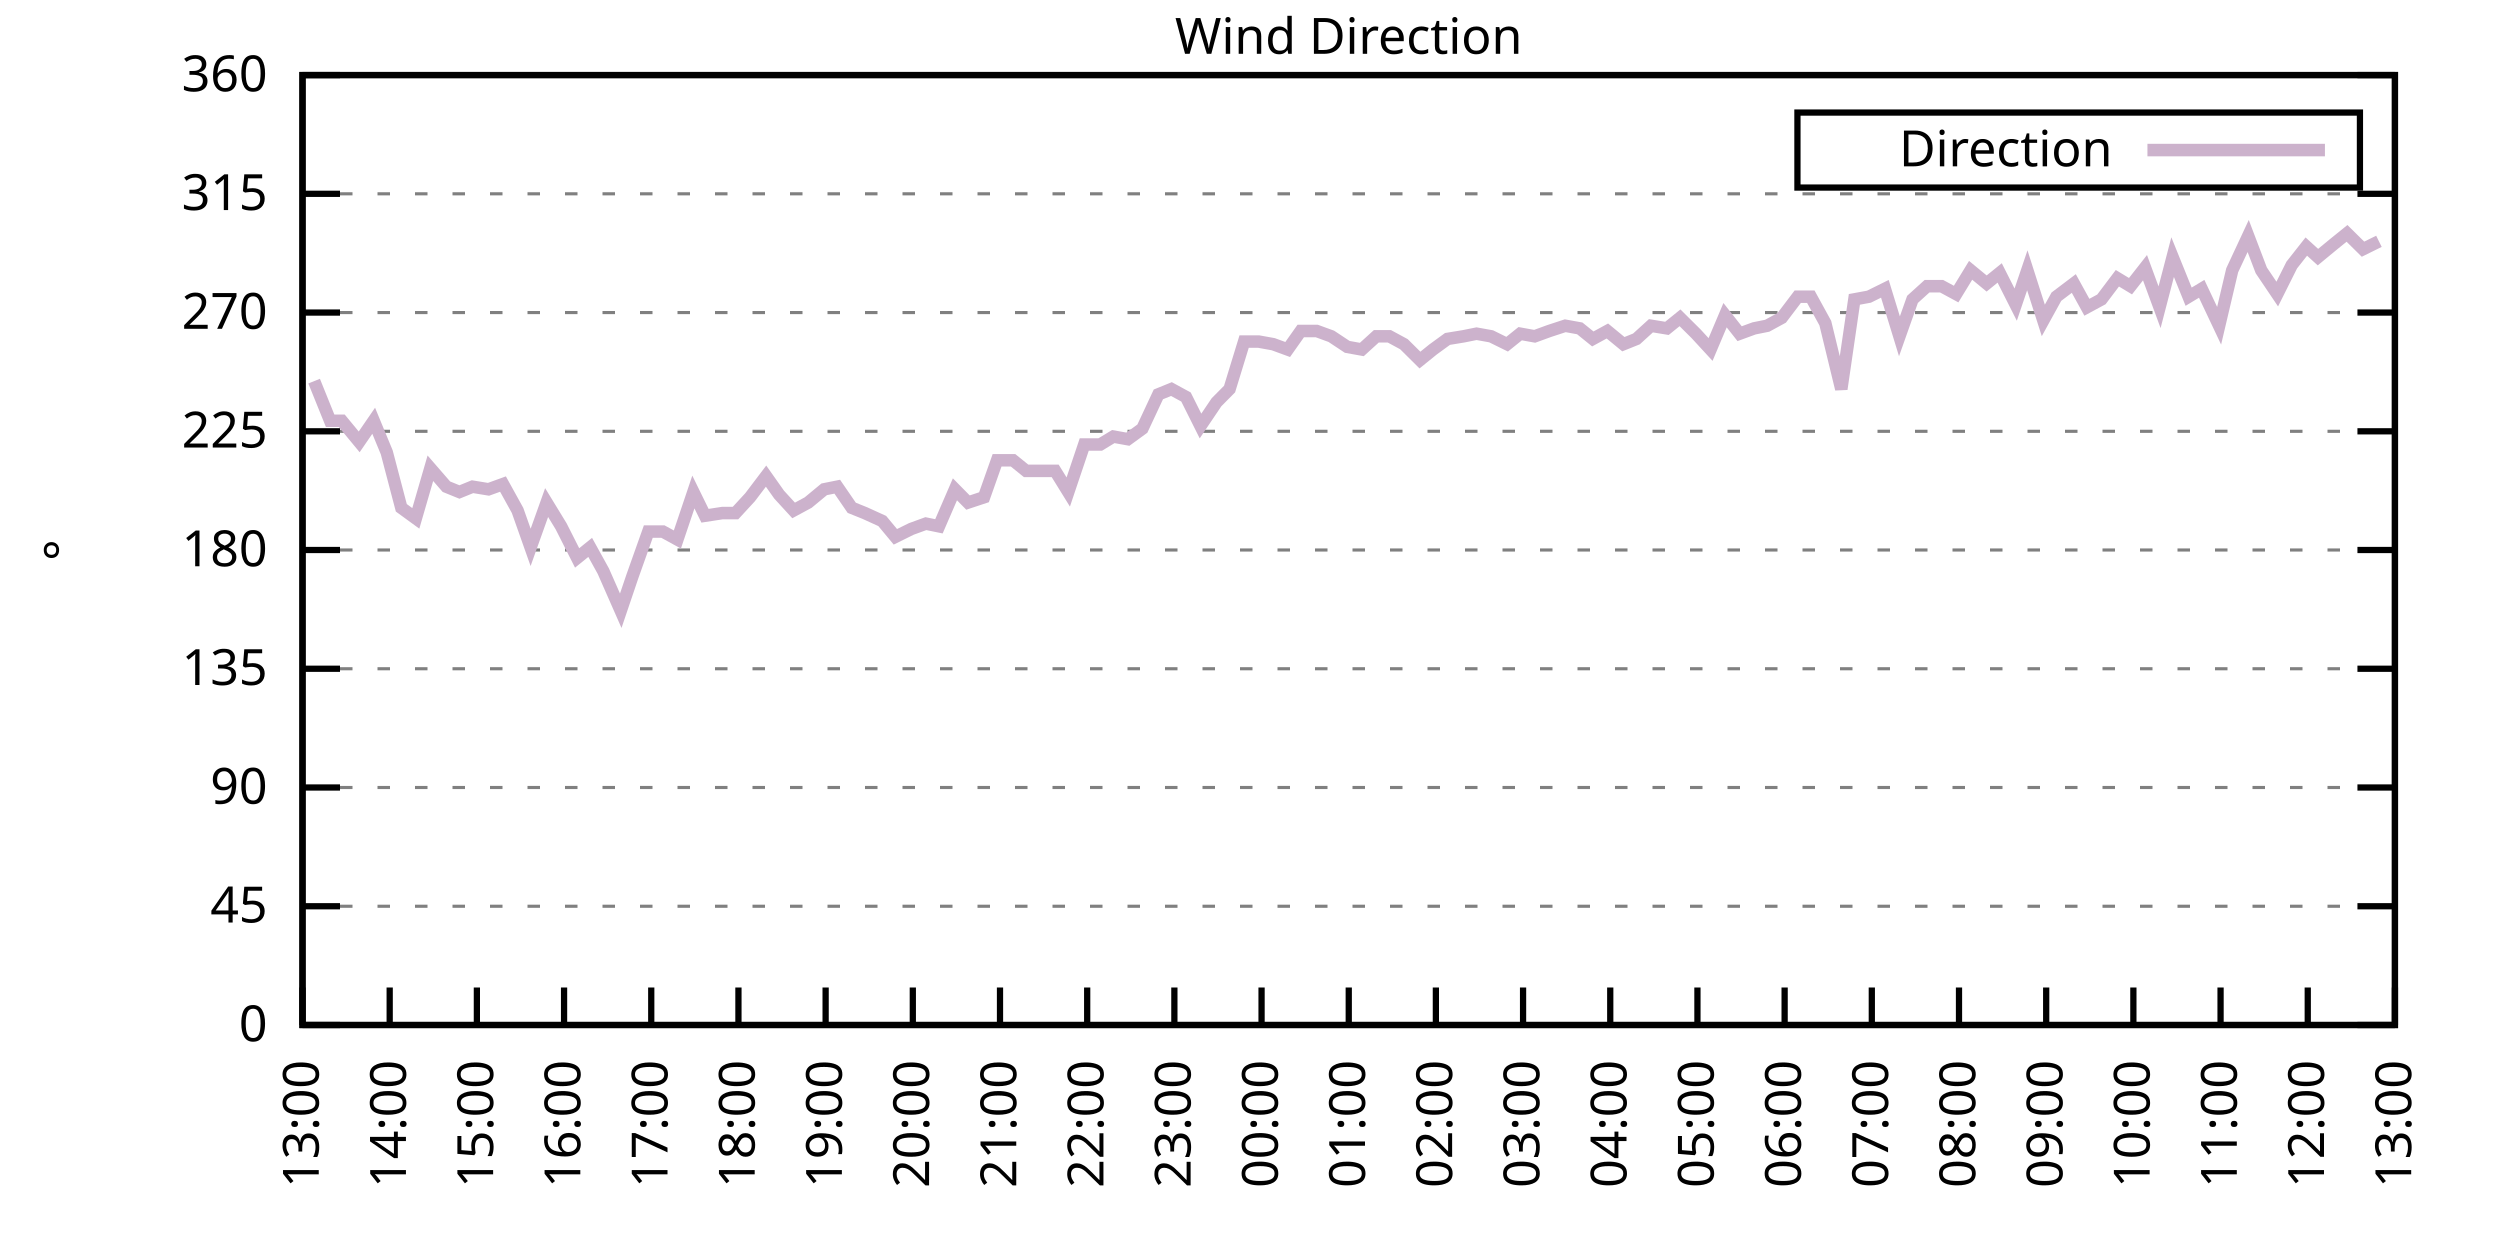
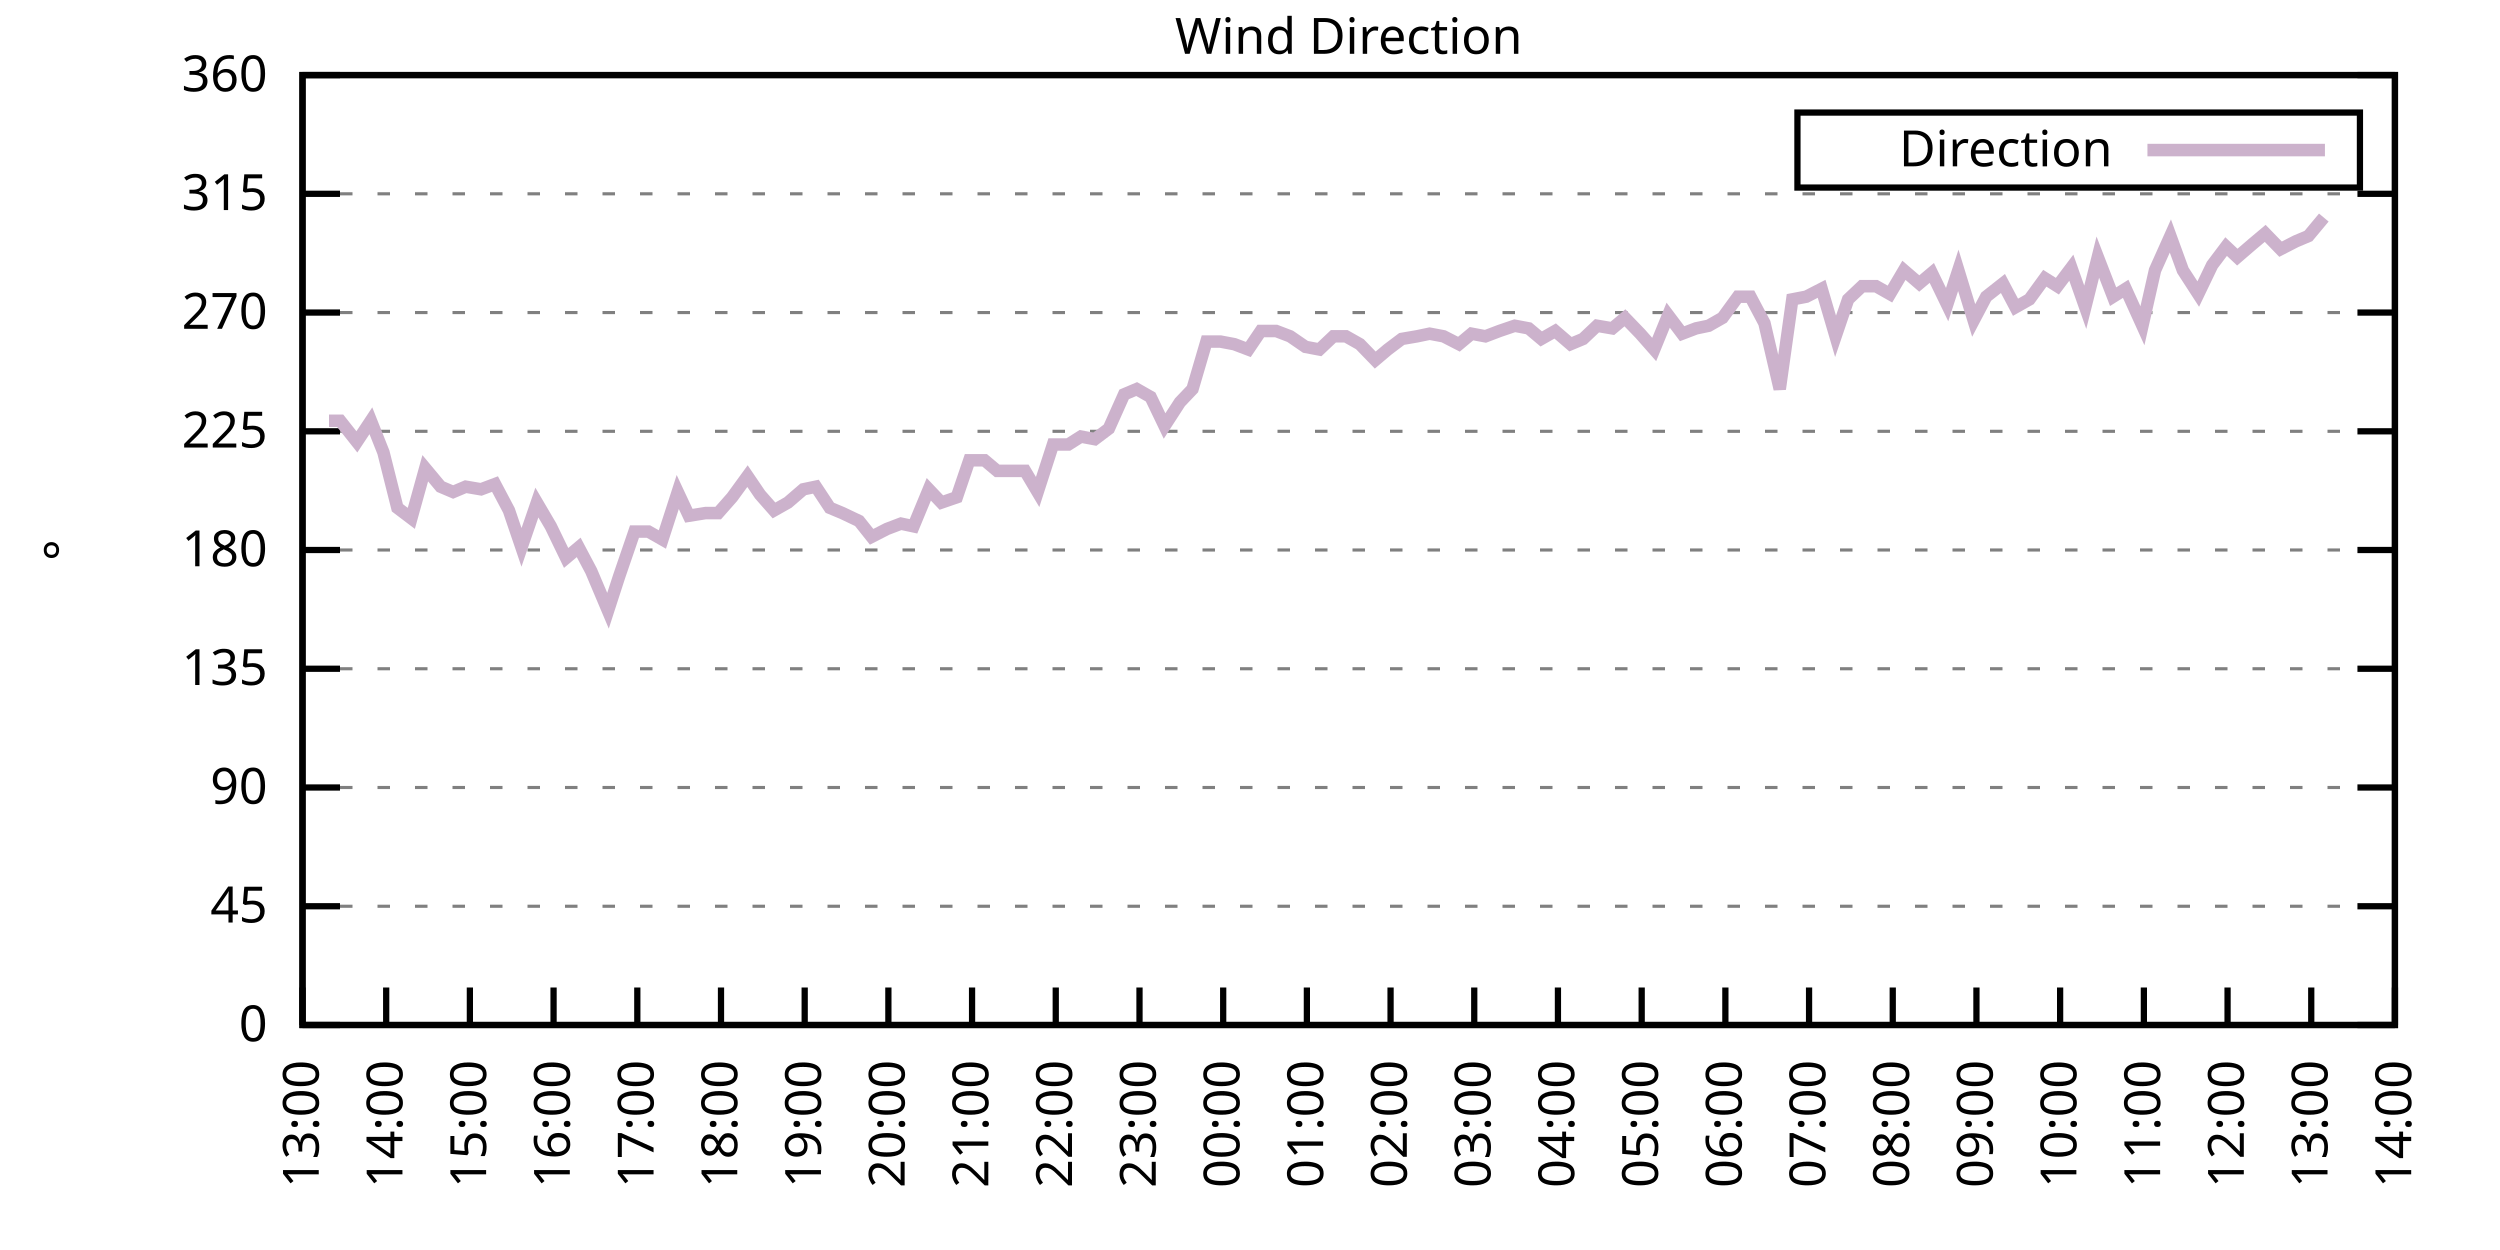
<svg xmlns="http://www.w3.org/2000/svg" xmlns:xlink="http://www.w3.org/1999/xlink" width="400" height="200" viewBox="0 0 400 200">
  <g id="gnuplot_canvas">
    <rect x="0" y="0" width="400" height="200" fill="none" />
    <defs>
      <circle id="gpDot" r="0.5" stroke-width="0.5" stroke="currentColor" />
      <path id="gpPt0" stroke-width="0.333" stroke="currentColor" d="M-1,0 h2 M0,-1 v2" />
      <path id="gpPt1" stroke-width="0.333" stroke="currentColor" d="M-1,-1 L1,1 M1,-1 L-1,1" />
      <path id="gpPt2" stroke-width="0.333" stroke="currentColor" d="M-1,0 L1,0 M0,-1 L0,1 M-1,-1 L1,1 M-1,1 L1,-1" />
      <rect id="gpPt3" stroke-width="0.333" stroke="currentColor" x="-1" y="-1" width="2" height="2" />
      <rect id="gpPt4" stroke-width="0.333" stroke="currentColor" fill="currentColor" x="-1" y="-1" width="2" height="2" />
      <circle id="gpPt5" stroke-width="0.333" stroke="currentColor" cx="0" cy="0" r="1" />
      <use xlink:href="#gpPt5" id="gpPt6" fill="currentColor" stroke="none" />
      <path id="gpPt7" stroke-width="0.333" stroke="currentColor" d="M0,-1.33 L-1.33,0.67 L1.33,0.67 z" />
      <use xlink:href="#gpPt7" id="gpPt8" fill="currentColor" stroke="none" />
      <use xlink:href="#gpPt7" id="gpPt9" stroke="currentColor" transform="rotate(180)" />
      <use xlink:href="#gpPt9" id="gpPt10" fill="currentColor" stroke="none" />
      <use xlink:href="#gpPt3" id="gpPt11" stroke="currentColor" transform="rotate(45)" />
      <use xlink:href="#gpPt11" id="gpPt12" fill="currentColor" stroke="none" />
      <path id="gpPt13" stroke-width="0.333" stroke="currentColor" d="M0,1.330 L1.265,0.411 L0.782,-1.067 L-0.782,-1.076 L-1.265,0.411 z" />
      <use xlink:href="#gpPt13" id="gpPt14" fill="currentColor" stroke="none" />
      <filter id="textbox" filterUnits="objectBoundingBox" x="0" y="0" height="1" width="1">
        <feFlood flood-color="white" flood-opacity="1" result="bgnd" />
        <feComposite in="SourceGraphic" in2="bgnd" operator="atop" />
      </filter>
      <filter id="greybox" filterUnits="objectBoundingBox" x="0" y="0" height="1" width="1">
        <feFlood flood-color="lightgrey" flood-opacity="1" result="grey" />
        <feComposite in="SourceGraphic" in2="grey" operator="atop" />
      </filter>
    </defs>
    <g fill="none" color="white" stroke="currentColor" stroke-width="1.00" stroke-linecap="butt" stroke-linejoin="miter">
</g>
    <g fill="none" color="black" stroke="currentColor" stroke-width="1.00" stroke-linecap="butt" stroke-linejoin="miter">
      <g stroke="none" shape-rendering="crispEdges">
        <polygon fill="rgb(255, 255, 255)" points="48.40,164.00 383.18,164.00 383.18,12.02 48.40,12.02 " />
      </g>
    </g>
    <g fill="none" color="black" stroke="currentColor" stroke-width="1.00" stroke-linecap="butt" stroke-linejoin="miter">
</g>
    <g fill="none" color="black" stroke="black" stroke-width="0.50" stroke-linecap="butt" stroke-linejoin="miter">
</g>
    <g fill="none" color="gray" stroke="currentColor" stroke-width="0.50" stroke-linecap="butt" stroke-linejoin="miter">
      <path stroke="gray" stroke-dasharray="2,4" class="gridline" d="M48.40,164.00 L383.19,164.00  " />
    </g>
    <g fill="none" color="gray" stroke="gray" stroke-width="1.00" stroke-linecap="butt" stroke-linejoin="miter">
</g>
    <g fill="none" color="black" stroke="currentColor" stroke-width="1.00" stroke-linecap="butt" stroke-linejoin="miter">
      <path stroke="black" d="M48.40,164.00 L54.40,164.00 M383.19,164.00 L377.19,164.00  " />
      <g transform="translate(42.80,166.60)" stroke="none" fill="black" font-family="Sans" font-size="8.00" text-anchor="end">
        <text>
          <tspan font-family="Sans"> 0</tspan>
        </text>
      </g>
    </g>
    <g fill="none" color="black" stroke="currentColor" stroke-width="1.00" stroke-linecap="butt" stroke-linejoin="miter">
</g>
    <g fill="none" color="black" stroke="black" stroke-width="0.50" stroke-linecap="butt" stroke-linejoin="miter">
</g>
    <g fill="none" color="gray" stroke="currentColor" stroke-width="0.50" stroke-linecap="butt" stroke-linejoin="miter">
      <path stroke="gray" stroke-dasharray="2,4" class="gridline" d="M48.40,145.00 L383.19,145.00  " />
    </g>
    <g fill="none" color="gray" stroke="gray" stroke-width="1.00" stroke-linecap="butt" stroke-linejoin="miter">
</g>
    <g fill="none" color="black" stroke="currentColor" stroke-width="1.00" stroke-linecap="butt" stroke-linejoin="miter">
      <path stroke="black" d="M48.40,145.00 L54.40,145.00 M383.19,145.00 L377.19,145.00  " />
      <g transform="translate(42.80,147.60)" stroke="none" fill="black" font-family="Sans" font-size="8.00" text-anchor="end">
        <text>
          <tspan font-family="Sans"> 45</tspan>
        </text>
      </g>
    </g>
    <g fill="none" color="black" stroke="currentColor" stroke-width="1.00" stroke-linecap="butt" stroke-linejoin="miter">
</g>
    <g fill="none" color="black" stroke="black" stroke-width="0.50" stroke-linecap="butt" stroke-linejoin="miter">
</g>
    <g fill="none" color="gray" stroke="currentColor" stroke-width="0.50" stroke-linecap="butt" stroke-linejoin="miter">
      <path stroke="gray" stroke-dasharray="2,4" class="gridline" d="M48.40,126.00 L383.19,126.00  " />
    </g>
    <g fill="none" color="gray" stroke="gray" stroke-width="1.00" stroke-linecap="butt" stroke-linejoin="miter">
</g>
    <g fill="none" color="black" stroke="currentColor" stroke-width="1.00" stroke-linecap="butt" stroke-linejoin="miter">
      <path stroke="black" d="M48.40,126.00 L54.40,126.00 M383.19,126.00 L377.19,126.00  " />
      <g transform="translate(42.80,128.60)" stroke="none" fill="black" font-family="Sans" font-size="8.00" text-anchor="end">
        <text>
          <tspan font-family="Sans"> 90</tspan>
        </text>
      </g>
    </g>
    <g fill="none" color="black" stroke="currentColor" stroke-width="1.00" stroke-linecap="butt" stroke-linejoin="miter">
</g>
    <g fill="none" color="black" stroke="black" stroke-width="0.50" stroke-linecap="butt" stroke-linejoin="miter">
</g>
    <g fill="none" color="gray" stroke="currentColor" stroke-width="0.50" stroke-linecap="butt" stroke-linejoin="miter">
      <path stroke="gray" stroke-dasharray="2,4" class="gridline" d="M48.40,107.00 L383.19,107.00  " />
    </g>
    <g fill="none" color="gray" stroke="gray" stroke-width="1.00" stroke-linecap="butt" stroke-linejoin="miter">
</g>
    <g fill="none" color="black" stroke="currentColor" stroke-width="1.00" stroke-linecap="butt" stroke-linejoin="miter">
      <path stroke="black" d="M48.40,107.00 L54.40,107.00 M383.19,107.00 L377.19,107.00  " />
      <g transform="translate(42.80,109.60)" stroke="none" fill="black" font-family="Sans" font-size="8.00" text-anchor="end">
        <text>
          <tspan font-family="Sans"> 135</tspan>
        </text>
      </g>
    </g>
    <g fill="none" color="black" stroke="currentColor" stroke-width="1.00" stroke-linecap="butt" stroke-linejoin="miter">
</g>
    <g fill="none" color="black" stroke="black" stroke-width="0.50" stroke-linecap="butt" stroke-linejoin="miter">
</g>
    <g fill="none" color="gray" stroke="currentColor" stroke-width="0.50" stroke-linecap="butt" stroke-linejoin="miter">
      <path stroke="gray" stroke-dasharray="2,4" class="gridline" d="M48.40,88.00 L383.19,88.00  " />
    </g>
    <g fill="none" color="gray" stroke="gray" stroke-width="1.00" stroke-linecap="butt" stroke-linejoin="miter">
</g>
    <g fill="none" color="black" stroke="currentColor" stroke-width="1.00" stroke-linecap="butt" stroke-linejoin="miter">
      <path stroke="black" d="M48.40,88.00 L54.40,88.00 M383.19,88.00 L377.19,88.00  " />
      <g transform="translate(42.80,90.60)" stroke="none" fill="black" font-family="Sans" font-size="8.00" text-anchor="end">
        <text>
          <tspan font-family="Sans"> 180</tspan>
        </text>
      </g>
    </g>
    <g fill="none" color="black" stroke="currentColor" stroke-width="1.00" stroke-linecap="butt" stroke-linejoin="miter">
</g>
    <g fill="none" color="black" stroke="black" stroke-width="0.50" stroke-linecap="butt" stroke-linejoin="miter">
</g>
    <g fill="none" color="gray" stroke="currentColor" stroke-width="0.50" stroke-linecap="butt" stroke-linejoin="miter">
      <path stroke="gray" stroke-dasharray="2,4" class="gridline" d="M48.40,69.01 L383.19,69.01  " />
    </g>
    <g fill="none" color="gray" stroke="gray" stroke-width="1.00" stroke-linecap="butt" stroke-linejoin="miter">
</g>
    <g fill="none" color="black" stroke="currentColor" stroke-width="1.00" stroke-linecap="butt" stroke-linejoin="miter">
      <path stroke="black" d="M48.40,69.01 L54.40,69.01 M383.19,69.01 L377.19,69.01  " />
      <g transform="translate(42.80,71.61)" stroke="none" fill="black" font-family="Sans" font-size="8.00" text-anchor="end">
        <text>
          <tspan font-family="Sans"> 225</tspan>
        </text>
      </g>
    </g>
    <g fill="none" color="black" stroke="currentColor" stroke-width="1.00" stroke-linecap="butt" stroke-linejoin="miter">
</g>
    <g fill="none" color="black" stroke="black" stroke-width="0.50" stroke-linecap="butt" stroke-linejoin="miter">
</g>
    <g fill="none" color="gray" stroke="currentColor" stroke-width="0.50" stroke-linecap="butt" stroke-linejoin="miter">
      <path stroke="gray" stroke-dasharray="2,4" class="gridline" d="M48.40,50.01 L383.19,50.01  " />
    </g>
    <g fill="none" color="gray" stroke="gray" stroke-width="1.00" stroke-linecap="butt" stroke-linejoin="miter">
</g>
    <g fill="none" color="black" stroke="currentColor" stroke-width="1.00" stroke-linecap="butt" stroke-linejoin="miter">
      <path stroke="black" d="M48.40,50.01 L54.40,50.01 M383.19,50.01 L377.19,50.01  " />
      <g transform="translate(42.80,52.61)" stroke="none" fill="black" font-family="Sans" font-size="8.00" text-anchor="end">
        <text>
          <tspan font-family="Sans"> 270</tspan>
        </text>
      </g>
    </g>
    <g fill="none" color="black" stroke="currentColor" stroke-width="1.00" stroke-linecap="butt" stroke-linejoin="miter">
</g>
    <g fill="none" color="black" stroke="black" stroke-width="0.50" stroke-linecap="butt" stroke-linejoin="miter">
</g>
    <g fill="none" color="gray" stroke="currentColor" stroke-width="0.50" stroke-linecap="butt" stroke-linejoin="miter">
      <path stroke="gray" stroke-dasharray="2,4" class="gridline" d="M48.40,31.01 L383.19,31.01  " />
    </g>
    <g fill="none" color="gray" stroke="gray" stroke-width="1.00" stroke-linecap="butt" stroke-linejoin="miter">
</g>
    <g fill="none" color="black" stroke="currentColor" stroke-width="1.00" stroke-linecap="butt" stroke-linejoin="miter">
      <path stroke="black" d="M48.40,31.01 L54.40,31.01 M383.19,31.01 L377.19,31.01  " />
      <g transform="translate(42.80,33.61)" stroke="none" fill="black" font-family="Sans" font-size="8.00" text-anchor="end">
        <text>
          <tspan font-family="Sans"> 315</tspan>
        </text>
      </g>
    </g>
    <g fill="none" color="black" stroke="currentColor" stroke-width="1.00" stroke-linecap="butt" stroke-linejoin="miter">
</g>
    <g fill="none" color="black" stroke="black" stroke-width="0.50" stroke-linecap="butt" stroke-linejoin="miter">
</g>
    <g fill="none" color="gray" stroke="currentColor" stroke-width="0.50" stroke-linecap="butt" stroke-linejoin="miter">
      <path stroke="gray" stroke-dasharray="2,4" class="gridline" d="M48.40,12.01 L383.19,12.01  " />
    </g>
    <g fill="none" color="gray" stroke="gray" stroke-width="1.00" stroke-linecap="butt" stroke-linejoin="miter">
</g>
    <g fill="none" color="black" stroke="currentColor" stroke-width="1.00" stroke-linecap="butt" stroke-linejoin="miter">
      <path stroke="black" d="M48.40,12.01 L54.40,12.01 M383.19,12.01 L377.19,12.01  " />
      <g transform="translate(42.80,14.61)" stroke="none" fill="black" font-family="Sans" font-size="8.00" text-anchor="end">
        <text>
          <tspan font-family="Sans"> 360</tspan>
        </text>
      </g>
    </g>
    <g fill="none" color="black" stroke="currentColor" stroke-width="1.00" stroke-linecap="butt" stroke-linejoin="miter">
      <path stroke="black" d="M48.40,164.00 L48.40,158.00  " />
      <g transform="translate(51.00,169.60) rotate(270.00)" stroke="none" fill="black" font-family="Sans" font-size="8.00" text-anchor="end">
        <text>
          <tspan font-family="Sans">13:00</tspan>
        </text>
      </g>
    </g>
    <g fill="none" color="black" stroke="currentColor" stroke-width="1.00" stroke-linecap="butt" stroke-linejoin="miter">
-       <path stroke="black" d="M62.35,164.00 L62.35,158.00  " />
-       <g transform="translate(64.95,169.60) rotate(270.00)" stroke="none" fill="black" font-family="Sans" font-size="8.00" text-anchor="end">
+       <path stroke="black" d="M61.79,164.00 L61.79,158.00  " />
+       <g transform="translate(64.39,169.60) rotate(270.00)" stroke="none" fill="black" font-family="Sans" font-size="8.00" text-anchor="end">
        <text>
          <tspan font-family="Sans">14:00</tspan>
        </text>
      </g>
    </g>
    <g fill="none" color="black" stroke="currentColor" stroke-width="1.00" stroke-linecap="butt" stroke-linejoin="miter">
-       <path stroke="black" d="M76.30,164.00 L76.30,158.00  " />
-       <g transform="translate(78.90,169.60) rotate(270.00)" stroke="none" fill="black" font-family="Sans" font-size="8.00" text-anchor="end">
+       <path stroke="black" d="M75.18,164.00 L75.18,158.00  " />
+       <g transform="translate(77.78,169.60) rotate(270.00)" stroke="none" fill="black" font-family="Sans" font-size="8.00" text-anchor="end">
        <text>
          <tspan font-family="Sans">15:00</tspan>
        </text>
      </g>
    </g>
    <g fill="none" color="black" stroke="currentColor" stroke-width="1.00" stroke-linecap="butt" stroke-linejoin="miter">
-       <path stroke="black" d="M90.25,164.00 L90.25,158.00  " />
-       <g transform="translate(92.85,169.60) rotate(270.00)" stroke="none" fill="black" font-family="Sans" font-size="8.00" text-anchor="end">
+       <path stroke="black" d="M88.57,164.00 L88.57,158.00  " />
+       <g transform="translate(91.17,169.60) rotate(270.00)" stroke="none" fill="black" font-family="Sans" font-size="8.00" text-anchor="end">
        <text>
          <tspan font-family="Sans">16:00</tspan>
        </text>
      </g>
    </g>
    <g fill="none" color="black" stroke="currentColor" stroke-width="1.00" stroke-linecap="butt" stroke-linejoin="miter">
-       <path stroke="black" d="M104.20,164.00 L104.20,158.00  " />
-       <g transform="translate(106.80,169.60) rotate(270.00)" stroke="none" fill="black" font-family="Sans" font-size="8.00" text-anchor="end">
+       <path stroke="black" d="M101.97,164.00 L101.97,158.00  " />
+       <g transform="translate(104.57,169.60) rotate(270.00)" stroke="none" fill="black" font-family="Sans" font-size="8.00" text-anchor="end">
        <text>
          <tspan font-family="Sans">17:00</tspan>
        </text>
      </g>
    </g>
    <g fill="none" color="black" stroke="currentColor" stroke-width="1.00" stroke-linecap="butt" stroke-linejoin="miter">
-       <path stroke="black" d="M118.15,164.00 L118.15,158.00  " />
-       <g transform="translate(120.75,169.60) rotate(270.00)" stroke="none" fill="black" font-family="Sans" font-size="8.00" text-anchor="end">
+       <path stroke="black" d="M115.36,164.00 L115.36,158.00  " />
+       <g transform="translate(117.96,169.60) rotate(270.00)" stroke="none" fill="black" font-family="Sans" font-size="8.00" text-anchor="end">
        <text>
          <tspan font-family="Sans">18:00</tspan>
        </text>
      </g>
    </g>
    <g fill="none" color="black" stroke="currentColor" stroke-width="1.00" stroke-linecap="butt" stroke-linejoin="miter">
-       <path stroke="black" d="M132.10,164.00 L132.10,158.00  " />
-       <g transform="translate(134.70,169.60) rotate(270.00)" stroke="none" fill="black" font-family="Sans" font-size="8.00" text-anchor="end">
+       <path stroke="black" d="M128.75,164.00 L128.75,158.00  " />
+       <g transform="translate(131.35,169.60) rotate(270.00)" stroke="none" fill="black" font-family="Sans" font-size="8.00" text-anchor="end">
        <text>
          <tspan font-family="Sans">19:00</tspan>
        </text>
      </g>
    </g>
    <g fill="none" color="black" stroke="currentColor" stroke-width="1.00" stroke-linecap="butt" stroke-linejoin="miter">
-       <path stroke="black" d="M146.05,164.00 L146.05,158.00  " />
-       <g transform="translate(148.65,169.60) rotate(270.00)" stroke="none" fill="black" font-family="Sans" font-size="8.00" text-anchor="end">
+       <path stroke="black" d="M142.14,164.00 L142.14,158.00  " />
+       <g transform="translate(144.74,169.60) rotate(270.00)" stroke="none" fill="black" font-family="Sans" font-size="8.00" text-anchor="end">
        <text>
          <tspan font-family="Sans">20:00</tspan>
        </text>
      </g>
    </g>
    <g fill="none" color="black" stroke="currentColor" stroke-width="1.00" stroke-linecap="butt" stroke-linejoin="miter">
-       <path stroke="black" d="M160.00,164.00 L160.00,158.00  " />
-       <g transform="translate(162.60,169.60) rotate(270.00)" stroke="none" fill="black" font-family="Sans" font-size="8.00" text-anchor="end">
+       <path stroke="black" d="M155.53,164.00 L155.53,158.00  " />
+       <g transform="translate(158.13,169.60) rotate(270.00)" stroke="none" fill="black" font-family="Sans" font-size="8.00" text-anchor="end">
        <text>
          <tspan font-family="Sans">21:00</tspan>
        </text>
      </g>
    </g>
    <g fill="none" color="black" stroke="currentColor" stroke-width="1.00" stroke-linecap="butt" stroke-linejoin="miter">
-       <path stroke="black" d="M173.95,164.00 L173.95,158.00  " />
-       <g transform="translate(176.55,169.60) rotate(270.00)" stroke="none" fill="black" font-family="Sans" font-size="8.00" text-anchor="end">
+       <path stroke="black" d="M168.92,164.00 L168.92,158.00  " />
+       <g transform="translate(171.52,169.60) rotate(270.00)" stroke="none" fill="black" font-family="Sans" font-size="8.00" text-anchor="end">
        <text>
          <tspan font-family="Sans">22:00</tspan>
        </text>
      </g>
    </g>
    <g fill="none" color="black" stroke="currentColor" stroke-width="1.00" stroke-linecap="butt" stroke-linejoin="miter">
-       <path stroke="black" d="M187.90,164.00 L187.90,158.00  " />
-       <g transform="translate(190.50,169.60) rotate(270.00)" stroke="none" fill="black" font-family="Sans" font-size="8.00" text-anchor="end">
+       <path stroke="black" d="M182.32,164.00 L182.32,158.00  " />
+       <g transform="translate(184.92,169.60) rotate(270.00)" stroke="none" fill="black" font-family="Sans" font-size="8.00" text-anchor="end">
        <text>
          <tspan font-family="Sans">23:00</tspan>
        </text>
      </g>
    </g>
    <g fill="none" color="black" stroke="currentColor" stroke-width="1.00" stroke-linecap="butt" stroke-linejoin="miter">
-       <path stroke="black" d="M201.85,164.00 L201.85,158.00  " />
-       <g transform="translate(204.45,169.60) rotate(270.00)" stroke="none" fill="black" font-family="Sans" font-size="8.00" text-anchor="end">
+       <path stroke="black" d="M195.71,164.00 L195.71,158.00  " />
+       <g transform="translate(198.31,169.60) rotate(270.00)" stroke="none" fill="black" font-family="Sans" font-size="8.00" text-anchor="end">
        <text>
          <tspan font-family="Sans">00:00</tspan>
        </text>
      </g>
    </g>
    <g fill="none" color="black" stroke="currentColor" stroke-width="1.00" stroke-linecap="butt" stroke-linejoin="miter">
-       <path stroke="black" d="M215.80,164.00 L215.80,158.00  " />
-       <g transform="translate(218.40,169.60) rotate(270.00)" stroke="none" fill="black" font-family="Sans" font-size="8.00" text-anchor="end">
+       <path stroke="black" d="M209.10,164.00 L209.10,158.00  " />
+       <g transform="translate(211.70,169.60) rotate(270.00)" stroke="none" fill="black" font-family="Sans" font-size="8.00" text-anchor="end">
        <text>
          <tspan font-family="Sans">01:00</tspan>
        </text>
      </g>
    </g>
    <g fill="none" color="black" stroke="currentColor" stroke-width="1.00" stroke-linecap="butt" stroke-linejoin="miter">
-       <path stroke="black" d="M229.74,164.00 L229.74,158.00  " />
-       <g transform="translate(232.34,169.60) rotate(270.00)" stroke="none" fill="black" font-family="Sans" font-size="8.00" text-anchor="end">
+       <path stroke="black" d="M222.49,164.00 L222.49,158.00  " />
+       <g transform="translate(225.09,169.60) rotate(270.00)" stroke="none" fill="black" font-family="Sans" font-size="8.00" text-anchor="end">
        <text>
          <tspan font-family="Sans">02:00</tspan>
        </text>
      </g>
    </g>
    <g fill="none" color="black" stroke="currentColor" stroke-width="1.00" stroke-linecap="butt" stroke-linejoin="miter">
-       <path stroke="black" d="M243.69,164.00 L243.69,158.00  " />
-       <g transform="translate(246.29,169.60) rotate(270.00)" stroke="none" fill="black" font-family="Sans" font-size="8.00" text-anchor="end">
+       <path stroke="black" d="M235.88,164.00 L235.88,158.00  " />
+       <g transform="translate(238.48,169.60) rotate(270.00)" stroke="none" fill="black" font-family="Sans" font-size="8.00" text-anchor="end">
        <text>
          <tspan font-family="Sans">03:00</tspan>
        </text>
      </g>
    </g>
    <g fill="none" color="black" stroke="currentColor" stroke-width="1.00" stroke-linecap="butt" stroke-linejoin="miter">
-       <path stroke="black" d="M257.64,164.00 L257.64,158.00  " />
-       <g transform="translate(260.24,169.60) rotate(270.00)" stroke="none" fill="black" font-family="Sans" font-size="8.00" text-anchor="end">
+       <path stroke="black" d="M249.27,164.00 L249.27,158.00  " />
+       <g transform="translate(251.87,169.60) rotate(270.00)" stroke="none" fill="black" font-family="Sans" font-size="8.00" text-anchor="end">
        <text>
          <tspan font-family="Sans">04:00</tspan>
        </text>
      </g>
    </g>
    <g fill="none" color="black" stroke="currentColor" stroke-width="1.00" stroke-linecap="butt" stroke-linejoin="miter">
-       <path stroke="black" d="M271.59,164.00 L271.59,158.00  " />
-       <g transform="translate(274.19,169.60) rotate(270.00)" stroke="none" fill="black" font-family="Sans" font-size="8.00" text-anchor="end">
+       <path stroke="black" d="M262.67,164.00 L262.67,158.00  " />
+       <g transform="translate(265.27,169.60) rotate(270.00)" stroke="none" fill="black" font-family="Sans" font-size="8.00" text-anchor="end">
        <text>
          <tspan font-family="Sans">05:00</tspan>
        </text>
      </g>
    </g>
    <g fill="none" color="black" stroke="currentColor" stroke-width="1.00" stroke-linecap="butt" stroke-linejoin="miter">
-       <path stroke="black" d="M285.54,164.00 L285.54,158.00  " />
-       <g transform="translate(288.14,169.60) rotate(270.00)" stroke="none" fill="black" font-family="Sans" font-size="8.00" text-anchor="end">
+       <path stroke="black" d="M276.06,164.00 L276.06,158.00  " />
+       <g transform="translate(278.66,169.60) rotate(270.00)" stroke="none" fill="black" font-family="Sans" font-size="8.00" text-anchor="end">
        <text>
          <tspan font-family="Sans">06:00</tspan>
        </text>
      </g>
    </g>
    <g fill="none" color="black" stroke="currentColor" stroke-width="1.00" stroke-linecap="butt" stroke-linejoin="miter">
-       <path stroke="black" d="M299.49,164.00 L299.49,158.00  " />
-       <g transform="translate(302.09,169.60) rotate(270.00)" stroke="none" fill="black" font-family="Sans" font-size="8.00" text-anchor="end">
+       <path stroke="black" d="M289.45,164.00 L289.45,158.00  " />
+       <g transform="translate(292.05,169.60) rotate(270.00)" stroke="none" fill="black" font-family="Sans" font-size="8.00" text-anchor="end">
        <text>
          <tspan font-family="Sans">07:00</tspan>
        </text>
      </g>
    </g>
    <g fill="none" color="black" stroke="currentColor" stroke-width="1.00" stroke-linecap="butt" stroke-linejoin="miter">
-       <path stroke="black" d="M313.44,164.00 L313.44,158.00  " />
-       <g transform="translate(316.04,169.60) rotate(270.00)" stroke="none" fill="black" font-family="Sans" font-size="8.00" text-anchor="end">
+       <path stroke="black" d="M302.84,164.00 L302.84,158.00  " />
+       <g transform="translate(305.44,169.60) rotate(270.00)" stroke="none" fill="black" font-family="Sans" font-size="8.00" text-anchor="end">
        <text>
          <tspan font-family="Sans">08:00</tspan>
        </text>
      </g>
    </g>
    <g fill="none" color="black" stroke="currentColor" stroke-width="1.00" stroke-linecap="butt" stroke-linejoin="miter">
-       <path stroke="black" d="M327.39,164.00 L327.39,158.00  " />
-       <g transform="translate(329.99,169.60) rotate(270.00)" stroke="none" fill="black" font-family="Sans" font-size="8.00" text-anchor="end">
+       <path stroke="black" d="M316.23,164.00 L316.23,158.00  " />
+       <g transform="translate(318.83,169.60) rotate(270.00)" stroke="none" fill="black" font-family="Sans" font-size="8.00" text-anchor="end">
        <text>
          <tspan font-family="Sans">09:00</tspan>
        </text>
      </g>
    </g>
    <g fill="none" color="black" stroke="currentColor" stroke-width="1.00" stroke-linecap="butt" stroke-linejoin="miter">
-       <path stroke="black" d="M341.34,164.00 L341.34,158.00  " />
-       <g transform="translate(343.94,169.60) rotate(270.00)" stroke="none" fill="black" font-family="Sans" font-size="8.00" text-anchor="end">
+       <path stroke="black" d="M329.62,164.00 L329.62,158.00  " />
+       <g transform="translate(332.22,169.60) rotate(270.00)" stroke="none" fill="black" font-family="Sans" font-size="8.00" text-anchor="end">
        <text>
          <tspan font-family="Sans">10:00</tspan>
        </text>
      </g>
    </g>
    <g fill="none" color="black" stroke="currentColor" stroke-width="1.00" stroke-linecap="butt" stroke-linejoin="miter">
-       <path stroke="black" d="M355.29,164.00 L355.29,158.00  " />
-       <g transform="translate(357.89,169.60) rotate(270.00)" stroke="none" fill="black" font-family="Sans" font-size="8.00" text-anchor="end">
+       <path stroke="black" d="M343.02,164.00 L343.02,158.00  " />
+       <g transform="translate(345.62,169.60) rotate(270.00)" stroke="none" fill="black" font-family="Sans" font-size="8.00" text-anchor="end">
        <text>
          <tspan font-family="Sans">11:00</tspan>
        </text>
      </g>
    </g>
    <g fill="none" color="black" stroke="currentColor" stroke-width="1.00" stroke-linecap="butt" stroke-linejoin="miter">
-       <path stroke="black" d="M369.24,164.00 L369.24,158.00  " />
-       <g transform="translate(371.84,169.60) rotate(270.00)" stroke="none" fill="black" font-family="Sans" font-size="8.00" text-anchor="end">
+       <path stroke="black" d="M356.41,164.00 L356.41,158.00  " />
+       <g transform="translate(359.01,169.60) rotate(270.00)" stroke="none" fill="black" font-family="Sans" font-size="8.00" text-anchor="end">
        <text>
          <tspan font-family="Sans">12:00</tspan>
+         </text>
+       </g>
+     </g>
+     <g fill="none" color="black" stroke="currentColor" stroke-width="1.00" stroke-linecap="butt" stroke-linejoin="miter">
+       <path stroke="black" d="M369.80,164.00 L369.80,158.00  " />
+       <g transform="translate(372.40,169.60) rotate(270.00)" stroke="none" fill="black" font-family="Sans" font-size="8.00" text-anchor="end">
+         <text>
+           <tspan font-family="Sans">13:00</tspan>
        </text>
      </g>
    </g>
    <g fill="none" color="black" stroke="currentColor" stroke-width="1.00" stroke-linecap="butt" stroke-linejoin="miter">
      <path stroke="black" d="M383.19,164.00 L383.19,158.00  " />
      <g transform="translate(385.79,169.60) rotate(270.00)" stroke="none" fill="black" font-family="Sans" font-size="8.00" text-anchor="end">
        <text>
-           <tspan font-family="Sans">13:00</tspan>
+           <tspan font-family="Sans">14:00</tspan>
        </text>
      </g>
    </g>
    <g fill="none" color="black" stroke="currentColor" stroke-width="1.00" stroke-linecap="butt" stroke-linejoin="miter">
</g>
    <g fill="none" color="black" stroke="currentColor" stroke-width="1.00" stroke-linecap="butt" stroke-linejoin="miter">
      <path stroke="black" d="M48.40,12.01 L48.40,164.00 L383.19,164.00 L383.19,12.01 L48.40,12.01 Z  " />
    </g>
    <g fill="none" color="black" stroke="currentColor" stroke-width="1.00" stroke-linecap="butt" stroke-linejoin="miter">
</g>
    <g fill="none" color="black" stroke="currentColor" stroke-width="1.00" stroke-linecap="butt" stroke-linejoin="miter">
      <path stroke="black" d="M287.59,30.01 L287.59,18.01 L377.59,18.01 L377.59,30.01 L287.59,30.01 Z  " />
    </g>
    <g id="Wind_direction_plot_1">
      <g fill="none" color="white" stroke="black" stroke-width="2.00" stroke-linecap="butt" stroke-linejoin="miter">
</g>
      <g fill="none" color="black" stroke="currentColor" stroke-width="2.00" stroke-linecap="butt" stroke-linejoin="miter">
        <g transform="translate(337.99,26.61)" stroke="none" fill="black" font-family="Sans" font-size="8.00" text-anchor="end">
          <text>
            <tspan font-family="Sans">Direction</tspan>
          </text>
        </g>
      </g>
      <g fill="none" color="black" stroke="currentColor" stroke-width="2.00" stroke-linecap="butt" stroke-linejoin="miter">
-         <path stroke="rgb(204, 178, 204)" d="M343.59,24.01 L371.99,24.01 M50.26,60.98 L52.82,67.32 L54.68,67.32 L57.47,70.70 L59.79,67.32 L61.88,72.38   L64.21,81.25 L66.53,82.94 L68.86,74.92 L71.42,77.87 L73.51,78.72 L75.60,77.87 L78.16,78.29 L80.48,77.45   L82.81,81.67 L84.90,87.58 L87.46,80.41 L89.78,84.21 L92.34,89.27 L94.43,87.58 L96.53,91.38 L99.32,97.72   L101.18,92.23 L103.73,85.05 L106.06,85.05 L108.38,86.32 L110.94,78.72 L112.80,82.52 L115.59,82.09 L117.68,82.09   L120.01,79.56 L122.57,76.18 L124.66,79.14 L126.98,81.67 L129.31,80.41 L131.87,78.29 L133.96,77.87 L136.28,81.25   L138.37,82.09 L141.16,83.36 L143.26,85.89 L145.81,84.63 L148.14,83.78 L150.23,84.21 L152.79,78.29 L154.88,80.41   L157.44,79.56 L159.53,73.65 L162.09,73.65 L164.18,75.34 L166.74,75.34 L168.83,75.34 L170.92,78.72 L173.48,71.12   L176.04,71.12 L178.13,69.85 L180.46,70.27 L182.78,68.58 L185.34,63.10 L187.43,62.25 L189.76,63.52 L192.08,68.16   L194.64,64.36 L196.73,62.25 L199.06,54.65 L201.38,54.65 L203.71,55.07 L206.03,55.92 L208.12,52.96 L210.68,52.96   L213.01,53.81 L215.56,55.50 L217.89,55.92 L220.21,53.81 L222.30,53.81 L224.63,55.07 L227.19,57.61 L229.28,55.92   L231.60,54.23 L234.16,53.81 L236.25,53.39 L238.58,53.81 L241.14,55.07 L243.23,53.39 L245.55,53.81 L247.88,52.96   L250.44,52.12 L252.76,52.54 L254.85,54.23 L257.18,52.96 L259.74,55.07 L261.83,54.23 L264.15,52.12 L266.71,52.54   L268.80,50.85 L271.36,53.39 L273.69,55.92 L276.01,50.43 L278.34,53.39 L280.66,52.54 L282.75,52.12 L285.08,50.85   L287.64,47.47 L289.73,47.47 L292.05,51.70 L294.61,62.25 L296.70,47.90 L299.03,47.47 L301.58,46.21 L303.91,53.81   L306.00,47.90 L308.33,45.79 L310.65,45.79 L312.98,47.05 L315.30,43.25 L317.86,45.36 L319.95,43.67 L322.51,48.74   L324.37,43.25 L326.93,51.27 L329.02,47.47 L331.81,45.36 L333.90,49.16 L336.23,47.90 L338.78,44.52 L340.88,45.79   L343.20,42.83 L345.53,49.16 L347.62,41.14 L350.18,47.47 L352.27,46.21 L355.06,52.12 L357.15,43.25 L359.71,37.76   L361.80,43.25 L364.36,47.05 L366.68,42.41 L369.01,39.45 L370.87,41.14 L373.43,39.03 L375.52,37.34 L378.08,39.87   L380.63,38.61  " />
+         <path stroke="rgb(204, 178, 204)" d="M343.59,24.01 L371.99,24.01 M52.64,67.32 L54.43,67.32 L57.10,70.70 L59.34,67.32 L61.35,72.38 L63.58,81.25   L65.81,82.94 L68.04,74.92 L70.50,77.87 L72.50,78.72 L74.51,77.87 L76.97,78.29 L79.20,77.45 L81.43,81.67   L83.44,87.58 L85.90,80.41 L88.13,84.21 L90.58,89.27 L92.59,87.58 L94.60,91.38 L97.28,97.72 L99.06,92.23   L101.52,85.05 L103.75,85.05 L105.98,86.32 L108.44,78.72 L110.22,82.52 L112.90,82.09 L114.91,82.09 L117.14,79.56   L119.60,76.18 L121.61,79.14 L123.84,81.67 L126.07,80.41 L128.53,78.29 L130.54,77.87 L132.77,81.25 L134.78,82.09   L137.45,83.36 L139.46,85.89 L141.92,84.63 L144.15,83.78 L146.16,84.21 L148.61,78.29 L150.62,80.41 L153.08,79.56   L155.09,73.65 L157.54,73.65 L159.55,75.34 L162.01,75.34 L164.01,75.34 L166.02,78.72 L168.48,71.12 L170.93,71.12   L172.94,69.85 L175.17,70.27 L177.41,68.58 L179.86,63.10 L181.87,62.25 L184.10,63.52 L186.33,68.16 L188.79,64.36   L190.80,62.25 L193.03,54.65 L195.26,54.65 L197.49,55.07 L199.73,55.92 L201.73,52.96 L204.19,52.96 L206.42,53.81   L208.88,55.50 L211.11,55.92 L213.34,53.81 L215.35,53.81 L217.58,55.07 L220.04,57.61 L222.04,55.92 L224.28,54.23   L226.73,53.81 L228.74,53.39 L230.97,53.81 L233.43,55.07 L235.44,53.39 L237.67,53.81 L239.90,52.96 L242.36,52.12   L244.59,52.54 L246.60,54.23 L248.83,52.96 L251.28,55.07 L253.29,54.23 L255.52,52.12 L257.98,52.54 L259.99,50.85   L262.44,53.39 L264.67,55.92 L266.91,50.43 L269.14,53.39 L271.37,52.54 L273.38,52.12 L275.61,50.85 L278.07,47.47   L280.07,47.47 L282.31,51.70 L284.76,62.25 L286.77,47.90 L289.00,47.47 L291.46,46.21 L293.69,53.81 L295.70,47.90   L297.93,45.79 L300.16,45.79 L302.39,47.05 L304.63,43.25 L307.08,45.36 L309.09,43.67 L311.54,48.74 L313.33,43.25   L315.79,51.27 L317.79,47.47 L320.47,45.36 L322.48,49.16 L324.71,47.90 L327.17,44.52 L329.18,45.79 L331.41,42.83   L333.64,49.16 L335.65,41.14 L338.10,47.47 L340.11,46.21 L342.79,52.12 L344.80,43.25 L347.26,37.76 L349.26,43.25   L351.72,47.05 L353.95,42.41 L356.18,39.45 L357.97,41.14 L360.42,39.03 L362.43,37.34 L364.89,39.87 L367.34,38.61   L369.35,37.76 L371.81,34.81  " />
      </g>
    </g>
    <g fill="none" color="black" stroke="currentColor" stroke-width="2.00" stroke-linecap="butt" stroke-linejoin="miter">
</g>
    <g fill="none" color="black" stroke="black" stroke-width="1.00" stroke-linecap="butt" stroke-linejoin="miter">
</g>
    <g fill="none" color="black" stroke="currentColor" stroke-width="1.00" stroke-linecap="butt" stroke-linejoin="miter">
      <path stroke="black" d="M48.40,12.01 L48.40,164.00 L383.19,164.00 L383.19,12.01 L48.40,12.01 Z  " />
      <g transform="translate(12.80,88.01) rotate(270.00)" stroke="none" fill="black" font-family="Sans" font-size="8.00" text-anchor="middle">
        <text>
          <tspan font-family="Sans">°</tspan>
        </text>
      </g>
    </g>
    <g fill="none" color="black" stroke="currentColor" stroke-width="1.00" stroke-linecap="butt" stroke-linejoin="miter">
</g>
    <g fill="none" color="black" stroke="currentColor" stroke-width="1.00" stroke-linecap="butt" stroke-linejoin="miter">
      <g transform="translate(215.79,8.61)" stroke="none" fill="black" font-family="Sans" font-size="8.00" text-anchor="middle">
        <text>
          <tspan font-family="Sans">Wind Direction</tspan>
        </text>
      </g>
    </g>
    <g fill="none" color="black" stroke="currentColor" stroke-width="1.00" stroke-linecap="butt" stroke-linejoin="miter">
</g>
  </g>
</svg>
